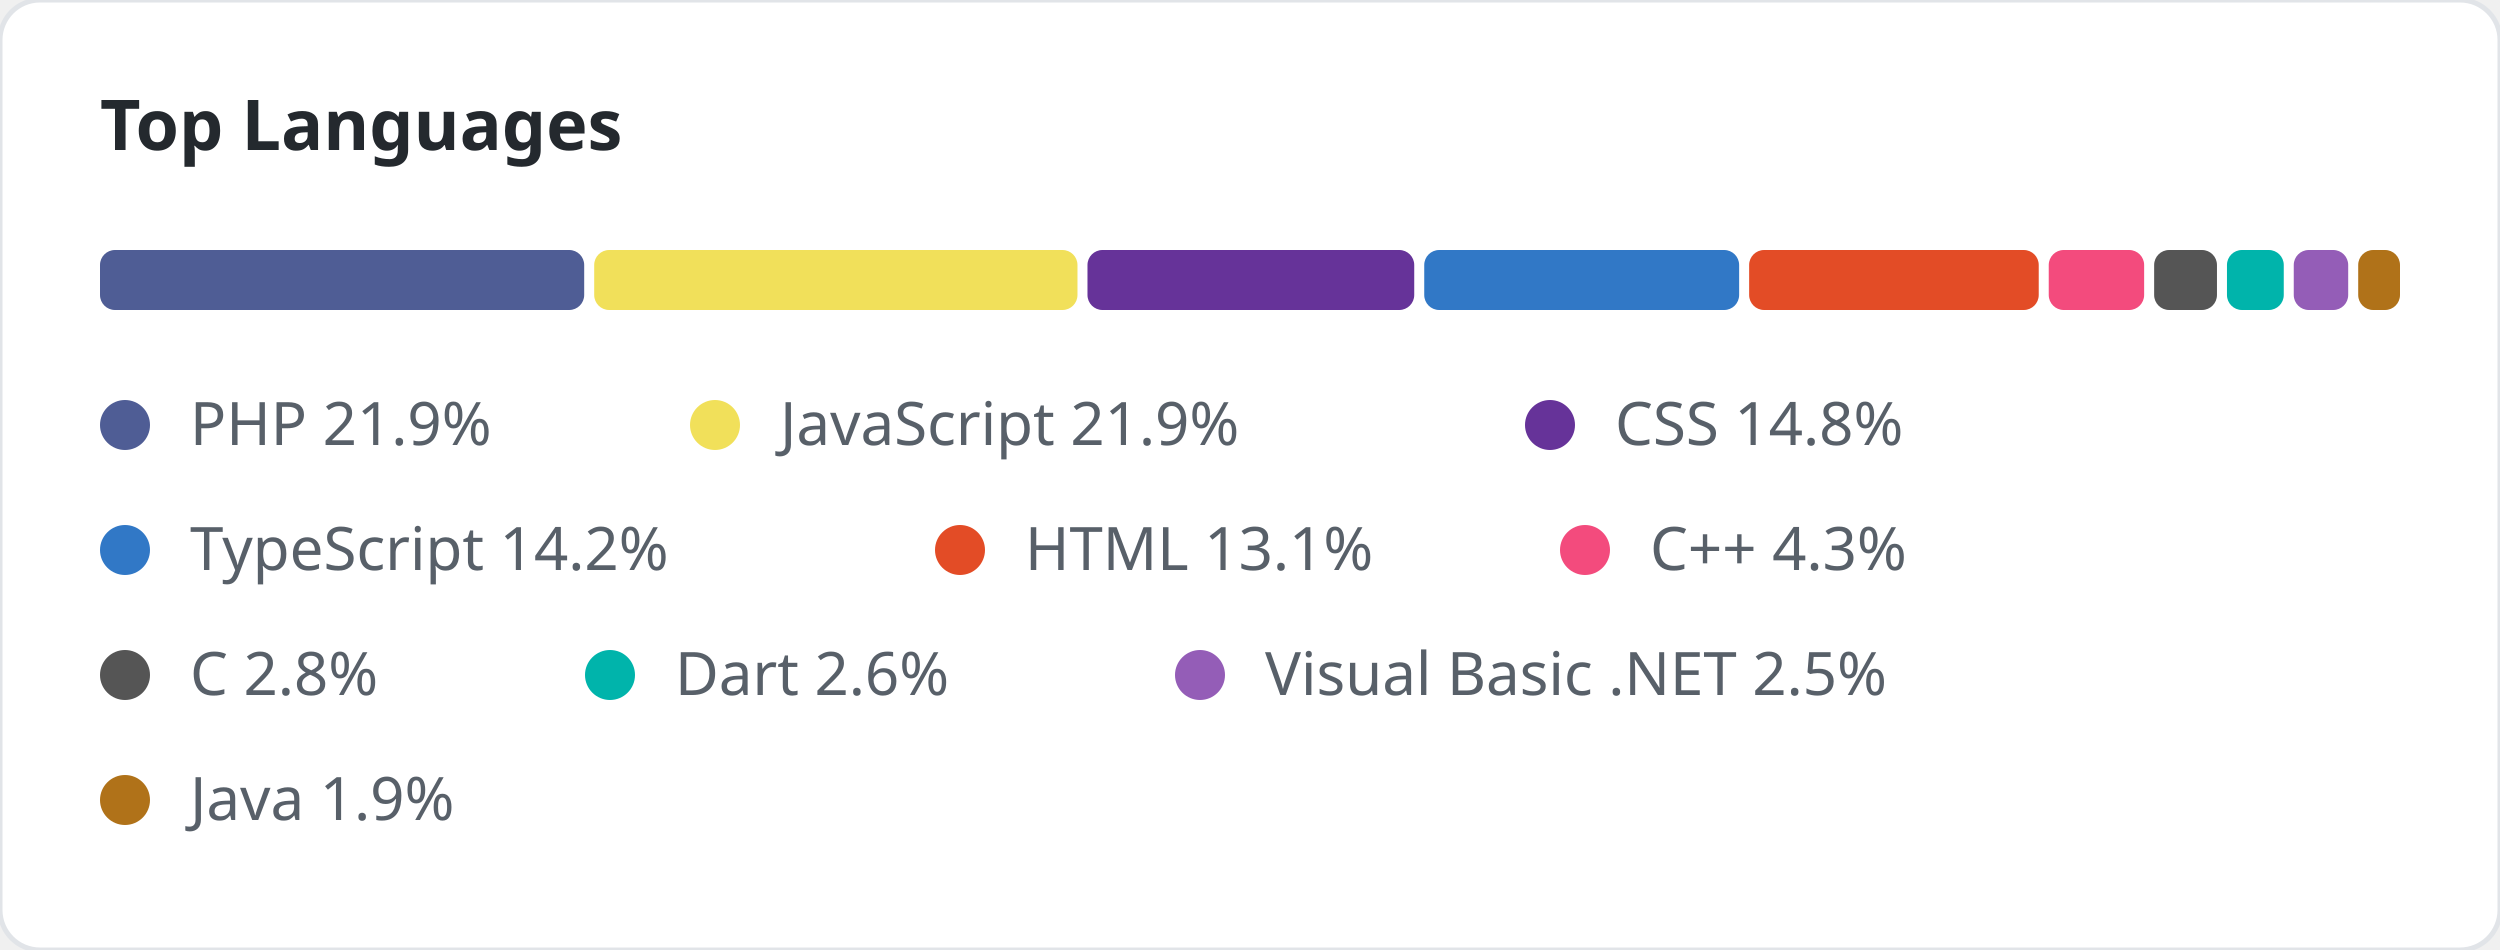
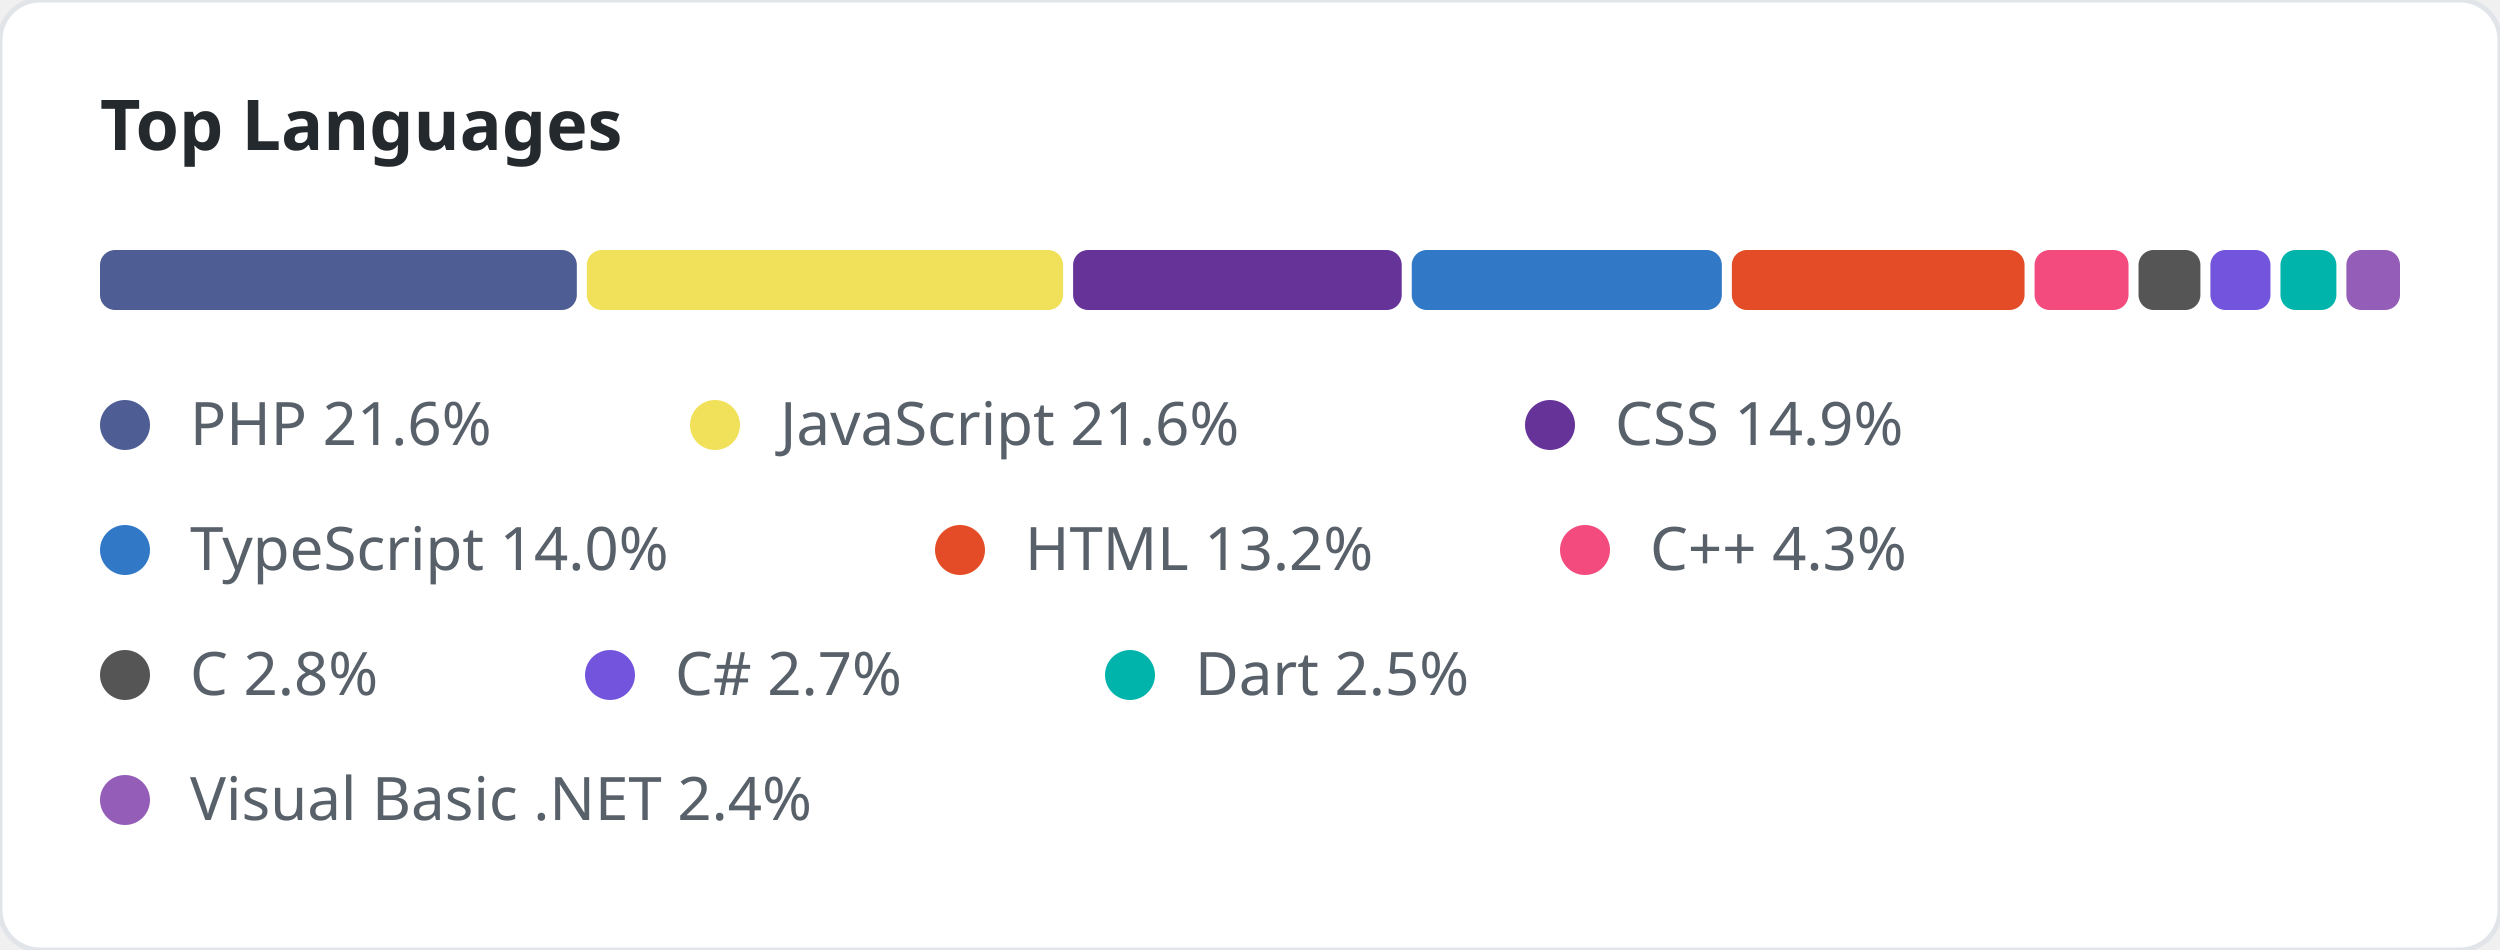
<svg xmlns="http://www.w3.org/2000/svg" width="500" height="190" viewBox="0 0 500 190">
  <style>
        .title { font: bold 14px 'Segoe UI', sans-serif; fill: #24292e; }
    </style>
  <rect width="100%" height="100%" fill="#ffffff" rx="8" stroke="#e1e4e8" stroke-width="1" />
  <text x="20" y="30" class="title">Top Languages</text>
-   <rect x="20" y="50" width="96.838" height="12" fill="#4F5D95" rx="3" />
-   <rect x="118.838" y="50" width="96.657" height="12" fill="#f1e05a" rx="3" />
-   <rect x="217.495" y="50" width="65.352" height="12" fill="#663399" rx="3" />
-   <rect x="284.847" y="50" width="62.98" height="12" fill="#3178c6" rx="3" />
-   <rect x="349.827" y="50" width="57.92" height="12" fill="#e34c26" rx="3" />
-   <rect x="409.747" y="50" width="19.081" height="12" fill="#f34b7d" rx="3" />
-   <rect x="430.828" y="50" width="12.566" height="12" fill="#555555" rx="3" />
-   <rect x="445.394" y="50" width="11.358" height="12" fill="#00B4AB" rx="3" />
-   <rect x="458.751" y="50" width="10.889" height="12" fill="#945db7" rx="3" />
-   <rect x="471.64" y="50" width="8.36" height="12" fill="#b07219" rx="3" />
+   <rect x="20" y="50" width="95.366" height="12" fill="#4F5D95" rx="3" />
+   <rect x="117.366" y="50" width="95.254" height="12" fill="#f1e05a" rx="3" />
+   <rect x="214.62" y="50" width="65.728" height="12" fill="#663399" rx="3" />
+   <rect x="282.348" y="50" width="62.023" height="12" fill="#3178c6" rx="3" />
+   <rect x="346.371" y="50" width="58.542" height="12" fill="#e34c26" rx="3" />
+   <rect x="406.913" y="50" width="18.791" height="12" fill="#f34b7d" rx="3" />
+   <rect x="427.704" y="50" width="12.375" height="12" fill="#555555" rx="3" />
+   <rect x="442.079" y="50" width="12.013" height="12" fill="#7355dd" rx="3" />
+   <rect x="456.092" y="50" width="11.185" height="12" fill="#00B4AB" rx="3" />
+   <rect x="469.277" y="50" width="10.723" height="12" fill="#945db7" rx="3" />
  <circle cx="25" cy="85" r="5" fill="#4F5D95" />
-   <text x="38" y="89" font-family="Segoe UI, sans-serif" font-size="12" fill="#586069">PHP 21.9%</text>
+   <text x="38" y="89" font-family="Segoe UI, sans-serif" font-size="12" fill="#586069">PHP 21.6%</text>
  <circle cx="143" cy="85" r="5" fill="#f1e05a" />
-   <text x="156" y="89" font-family="Segoe UI, sans-serif" font-size="12" fill="#586069">JavaScript 21.9%</text>
+   <text x="156" y="89" font-family="Segoe UI, sans-serif" font-size="12" fill="#586069">JavaScript 21.6%</text>
  <circle cx="310" cy="85" r="5" fill="#663399" />
-   <text x="323" y="89" font-family="Segoe UI, sans-serif" font-size="12" fill="#586069">CSS 14.8%</text>
+   <text x="323" y="89" font-family="Segoe UI, sans-serif" font-size="12" fill="#586069">CSS 14.9%</text>
  <circle cx="25" cy="110" r="5" fill="#3178c6" />
-   <text x="38" y="114" font-family="Segoe UI, sans-serif" font-size="12" fill="#586069">TypeScript 14.2%</text>
+   <text x="38" y="114" font-family="Segoe UI, sans-serif" font-size="12" fill="#586069">TypeScript 14.0%</text>
  <circle cx="192" cy="110" r="5" fill="#e34c26" />
-   <text x="205" y="114" font-family="Segoe UI, sans-serif" font-size="12" fill="#586069">HTML 13.1%</text>
+   <text x="205" y="114" font-family="Segoe UI, sans-serif" font-size="12" fill="#586069">HTML 13.2%</text>
  <circle cx="317" cy="110" r="5" fill="#f34b7d" />
  <text x="330" y="114" font-family="Segoe UI, sans-serif" font-size="12" fill="#586069">C++ 4.3%</text>
  <circle cx="25" cy="135" r="5" fill="#555555" />
  <text x="38" y="139" font-family="Segoe UI, sans-serif" font-size="12" fill="#586069">C 2.8%</text>
-   <circle cx="122" cy="135" r="5" fill="#00B4AB" />
-   <text x="135" y="139" font-family="Segoe UI, sans-serif" font-size="12" fill="#586069">Dart 2.6%</text>
-   <circle cx="240" cy="135" r="5" fill="#945db7" />
-   <text x="253" y="139" font-family="Segoe UI, sans-serif" font-size="12" fill="#586069">Visual Basic .NET 2.5%</text>
-   <circle cx="25" cy="160" r="5" fill="#b07219" />
-   <text x="38" y="164" font-family="Segoe UI, sans-serif" font-size="12" fill="#586069">Java 1.9%</text>
+   <circle cx="122" cy="135" r="5" fill="#7355dd" />
+   <text x="135" y="139" font-family="Segoe UI, sans-serif" font-size="12" fill="#586069">C# 2.7%</text>
+   <circle cx="226" cy="135" r="5" fill="#00B4AB" />
+   <text x="239" y="139" font-family="Segoe UI, sans-serif" font-size="12" fill="#586069">Dart 2.5%</text>
+   <circle cx="25" cy="160" r="5" fill="#945db7" />
+   <text x="38" y="164" font-family="Segoe UI, sans-serif" font-size="12" fill="#586069">Visual Basic .NET 2.4%</text>
</svg>
